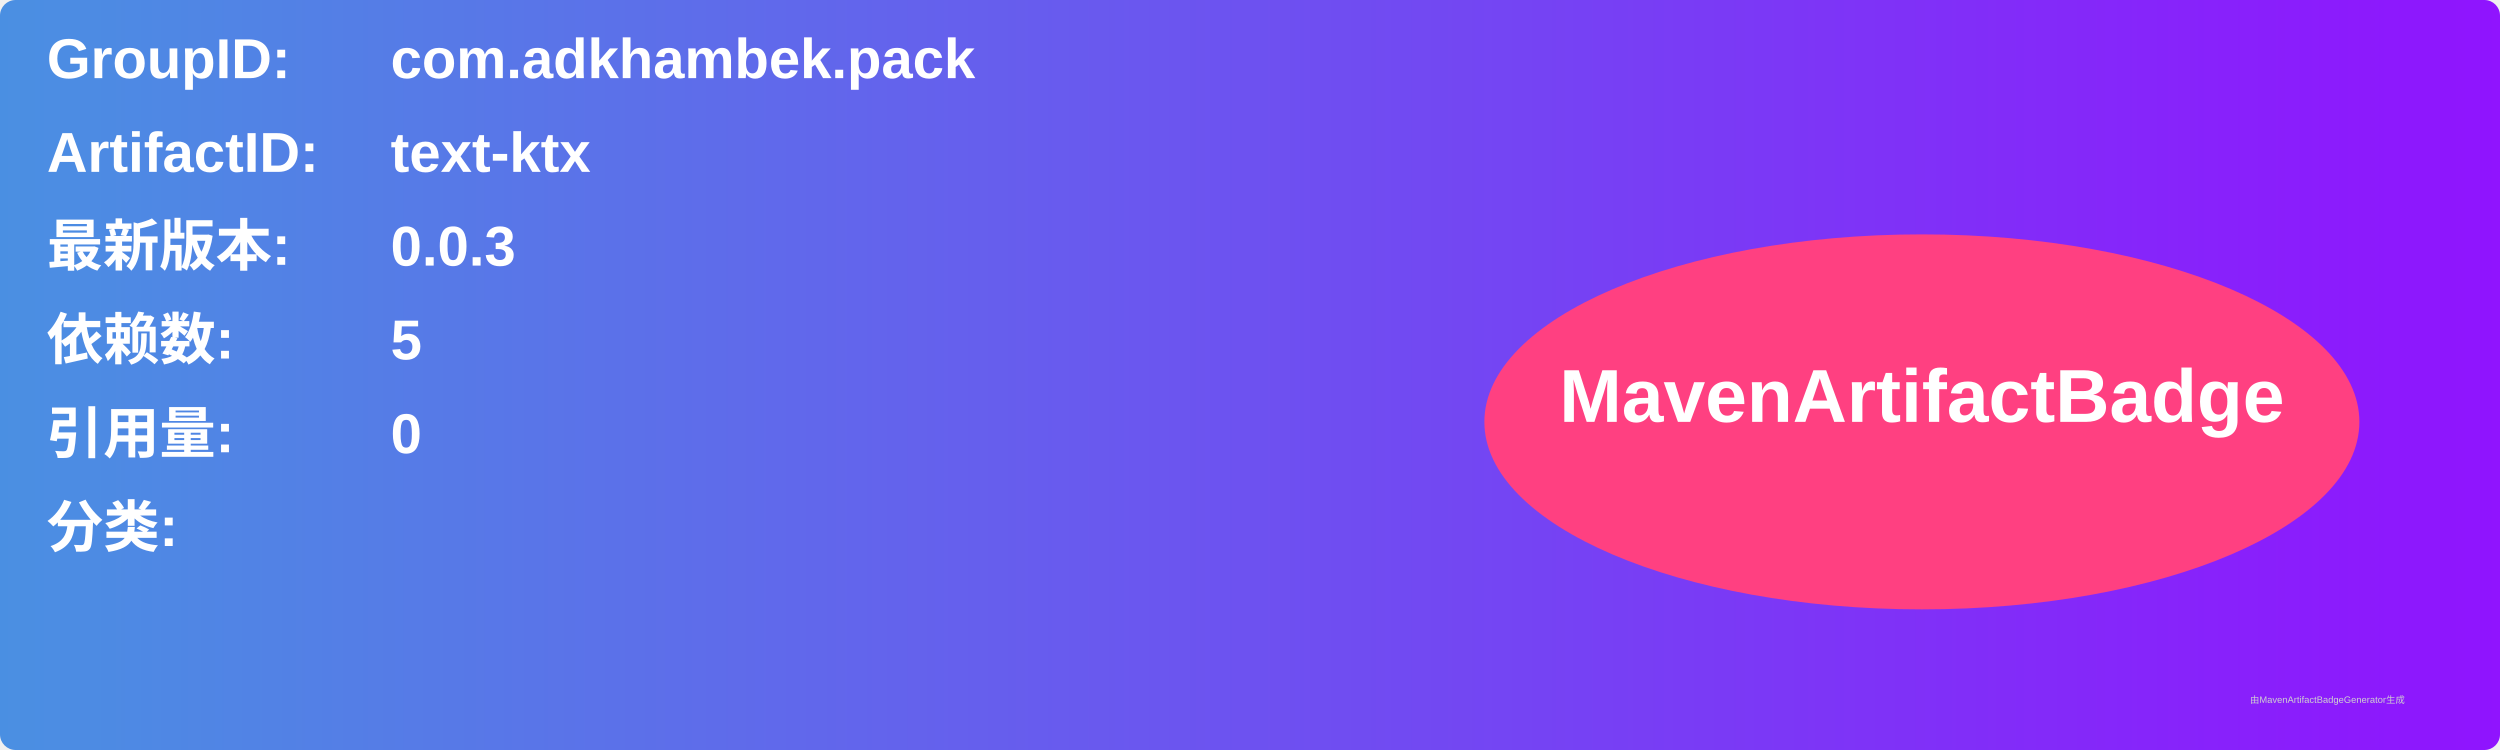
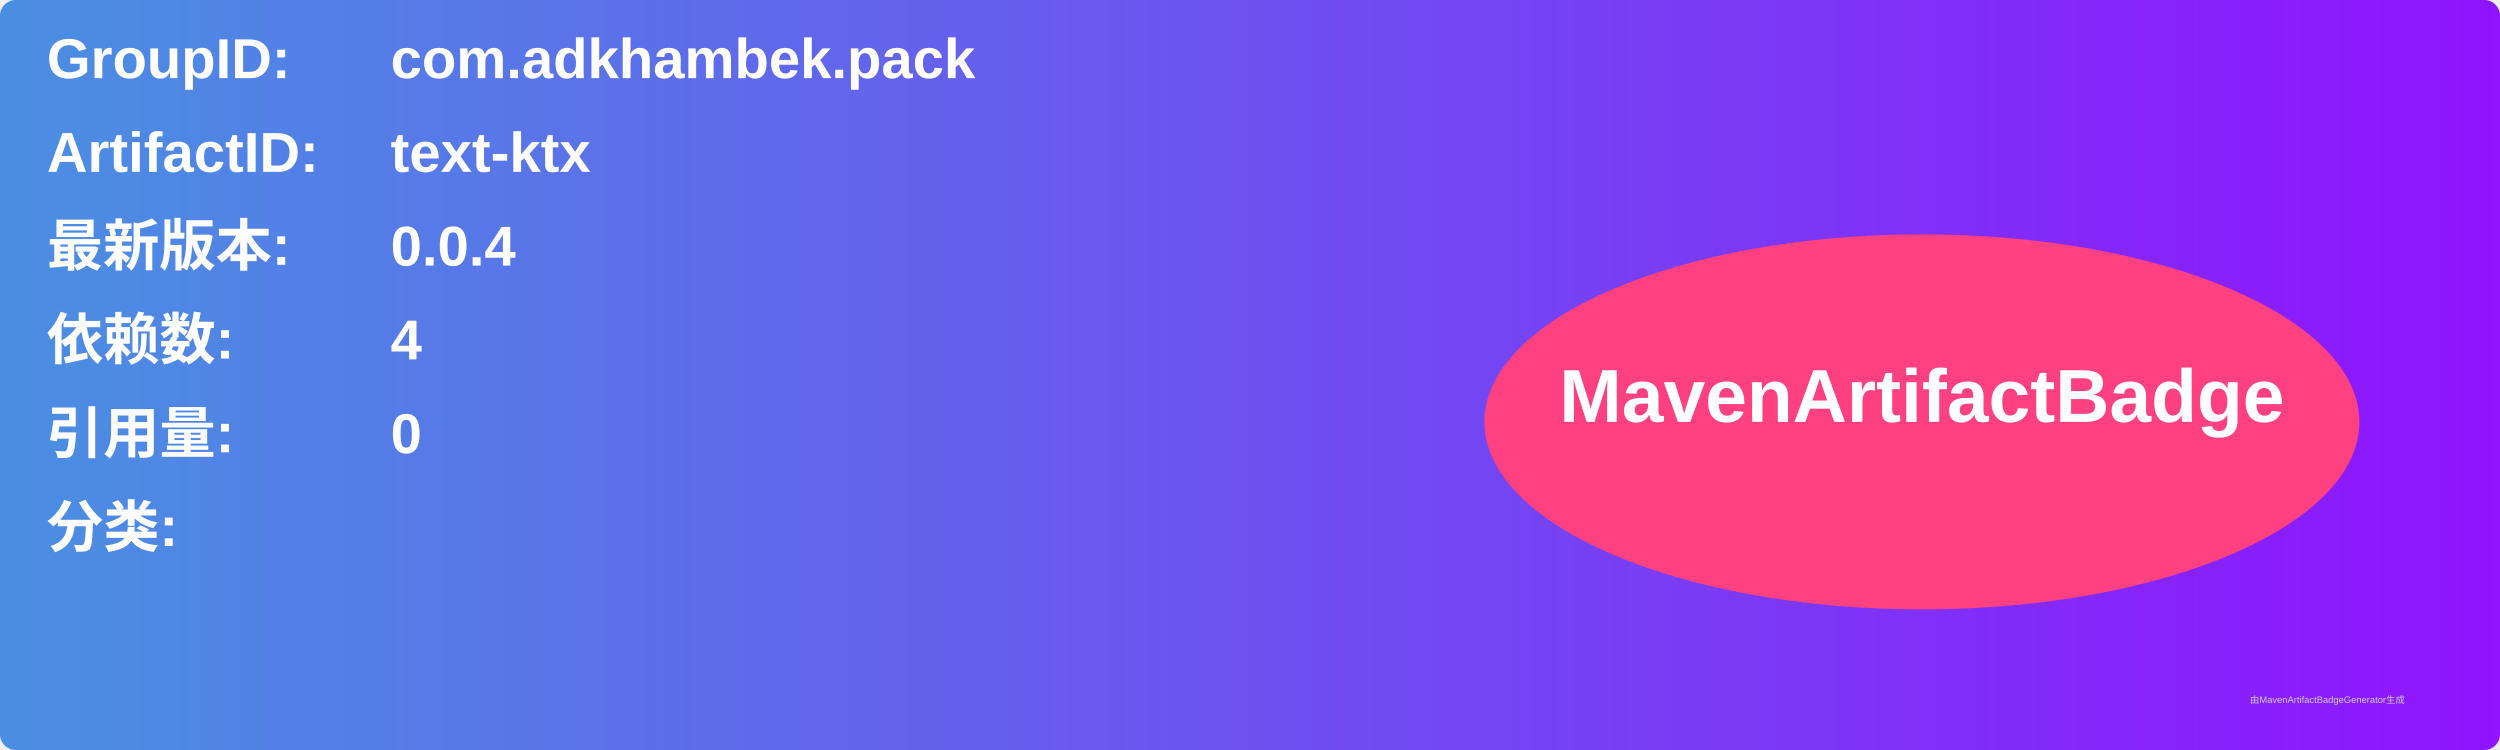
<svg xmlns="http://www.w3.org/2000/svg" width="800" height="240" viewBox="0 0 800 240">
  <linearGradient id="grad" x1="0%" y1="0%" x2="100%" y2="0%">
    <stop offset="0%" stop-color="#4a90e2" />
    <stop offset="100%" stop-color="#9013fe" />
  </linearGradient>
  <rect width="100%" height="100%" rx="5" ry="5" fill="url(#grad)" />
  <g transform="translate(15, 15)">
    <text x="0" y="10" font-family="Arial" font-size="18" fill="white" font-weight="bold" width="260">GroupID:</text>
    <text x="110" y="10" font-family="Arial" font-size="18" fill="white" font-weight="bold" width="460">com.adkhambek.pack</text>
    <text x="0" y="40" font-family="Arial" font-size="18" fill="white" font-weight="bold" width="260">ArtifactID:</text>
    <text x="110" y="40" font-family="Arial" font-size="18" fill="white" font-weight="bold" width="460">text-ktx</text>
    <text x="0" y="70" font-family="Arial" font-size="18" fill="white" font-weight="bold">最新版本:</text>
    <text x="110" y="70" font-family="Arial" font-size="18" fill="white" font-weight="bold">
-       <tspan font-weight="bold">0.0.3</tspan>
+       <tspan font-weight="bold">0.0.4</tspan>
    </text>
    <text x="0" y="100" font-family="Arial" font-size="18" fill="white" font-weight="bold">依赖数: </text>
    <text x="110" y="100" font-family="Arial" font-size="18" fill="white">
-       <tspan font-weight="bold">5</tspan>
+       <tspan font-weight="bold">4</tspan>
    </text>
    <text x="0" y="130" font-family="Arial" font-size="18" fill="white" font-weight="bold">引用量: </text>
    <text x="110" y="130" font-family="Arial" font-size="18" fill="white">
      <tspan font-weight="bold">0</tspan>
    </text>
    <text x="0" y="160" font-family="Arial" font-size="18" fill="white" font-weight="bold">分类:</text>
    <text x="10" y="190" font-family="Arial" font-size="10" fill="white">
      <tspan font-weight="bold" />
    </text>
    <ellipse cx="600" cy="120" rx="140" ry="60" fill="#ff4081" />
    <text x="600" y="120" text-anchor="middle" font-family="Arial" font-size="24" fill="white" font-weight="bold">MavenArtifactBadge</text>
  </g>
  <text x="720" y="225" font-family="Arial" font-size="3" fill="#d0d0d0">由MavenArtifactBadgeGenerator生成</text>
</svg>
